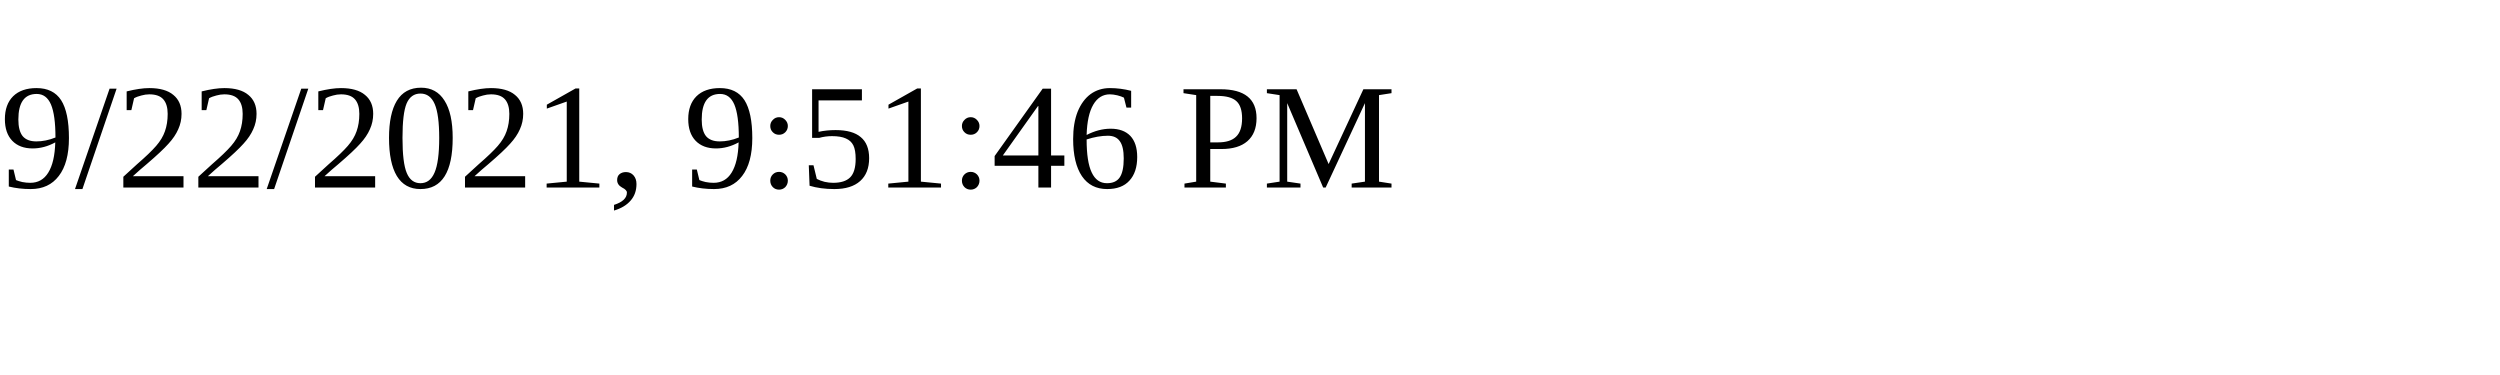
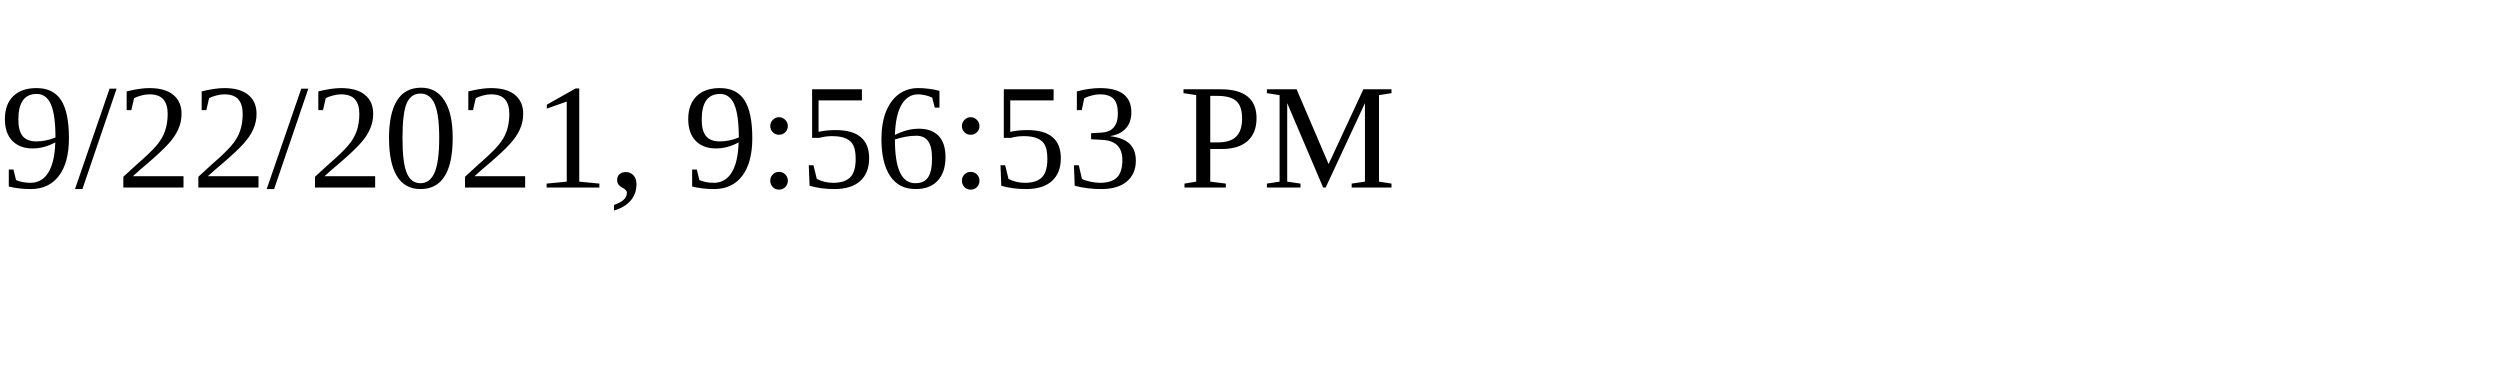
<svg xmlns="http://www.w3.org/2000/svg" height="30" width="200">
-   <text x="0" y="15">9/22/2021, 9:51:46 PM</text>
+   <text x="0" y="15">9/22/2021, 9:56:53 PM</text>
</svg>
